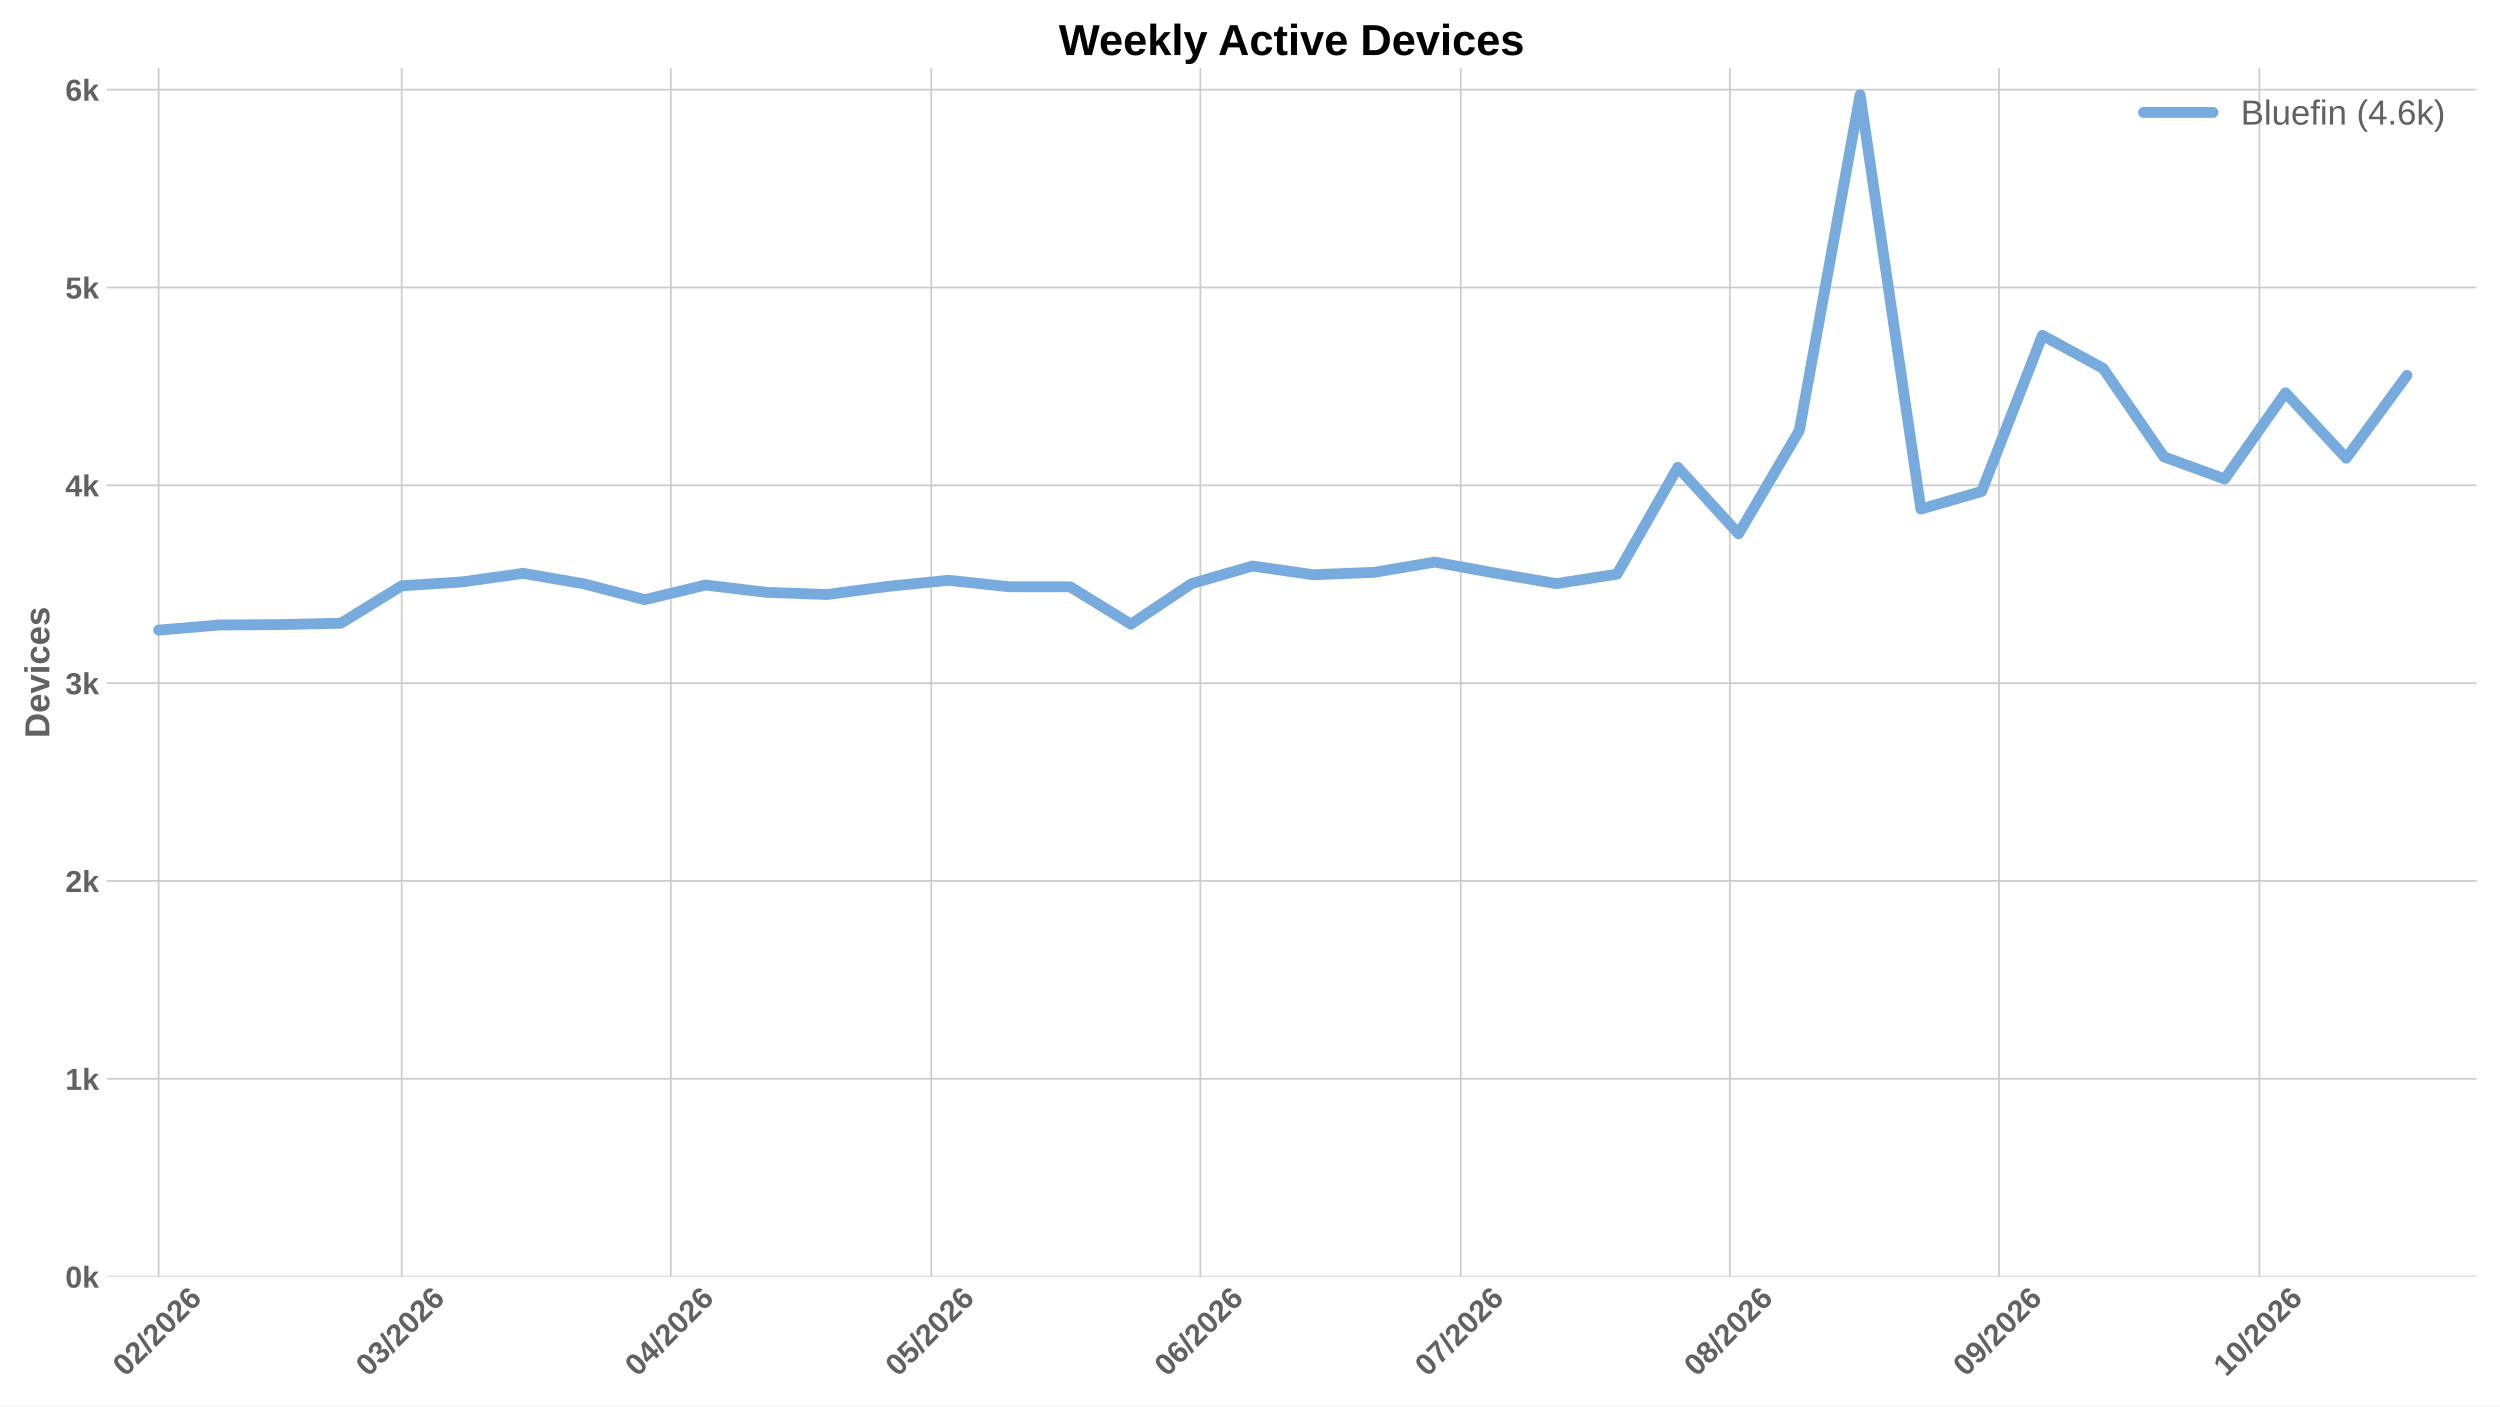
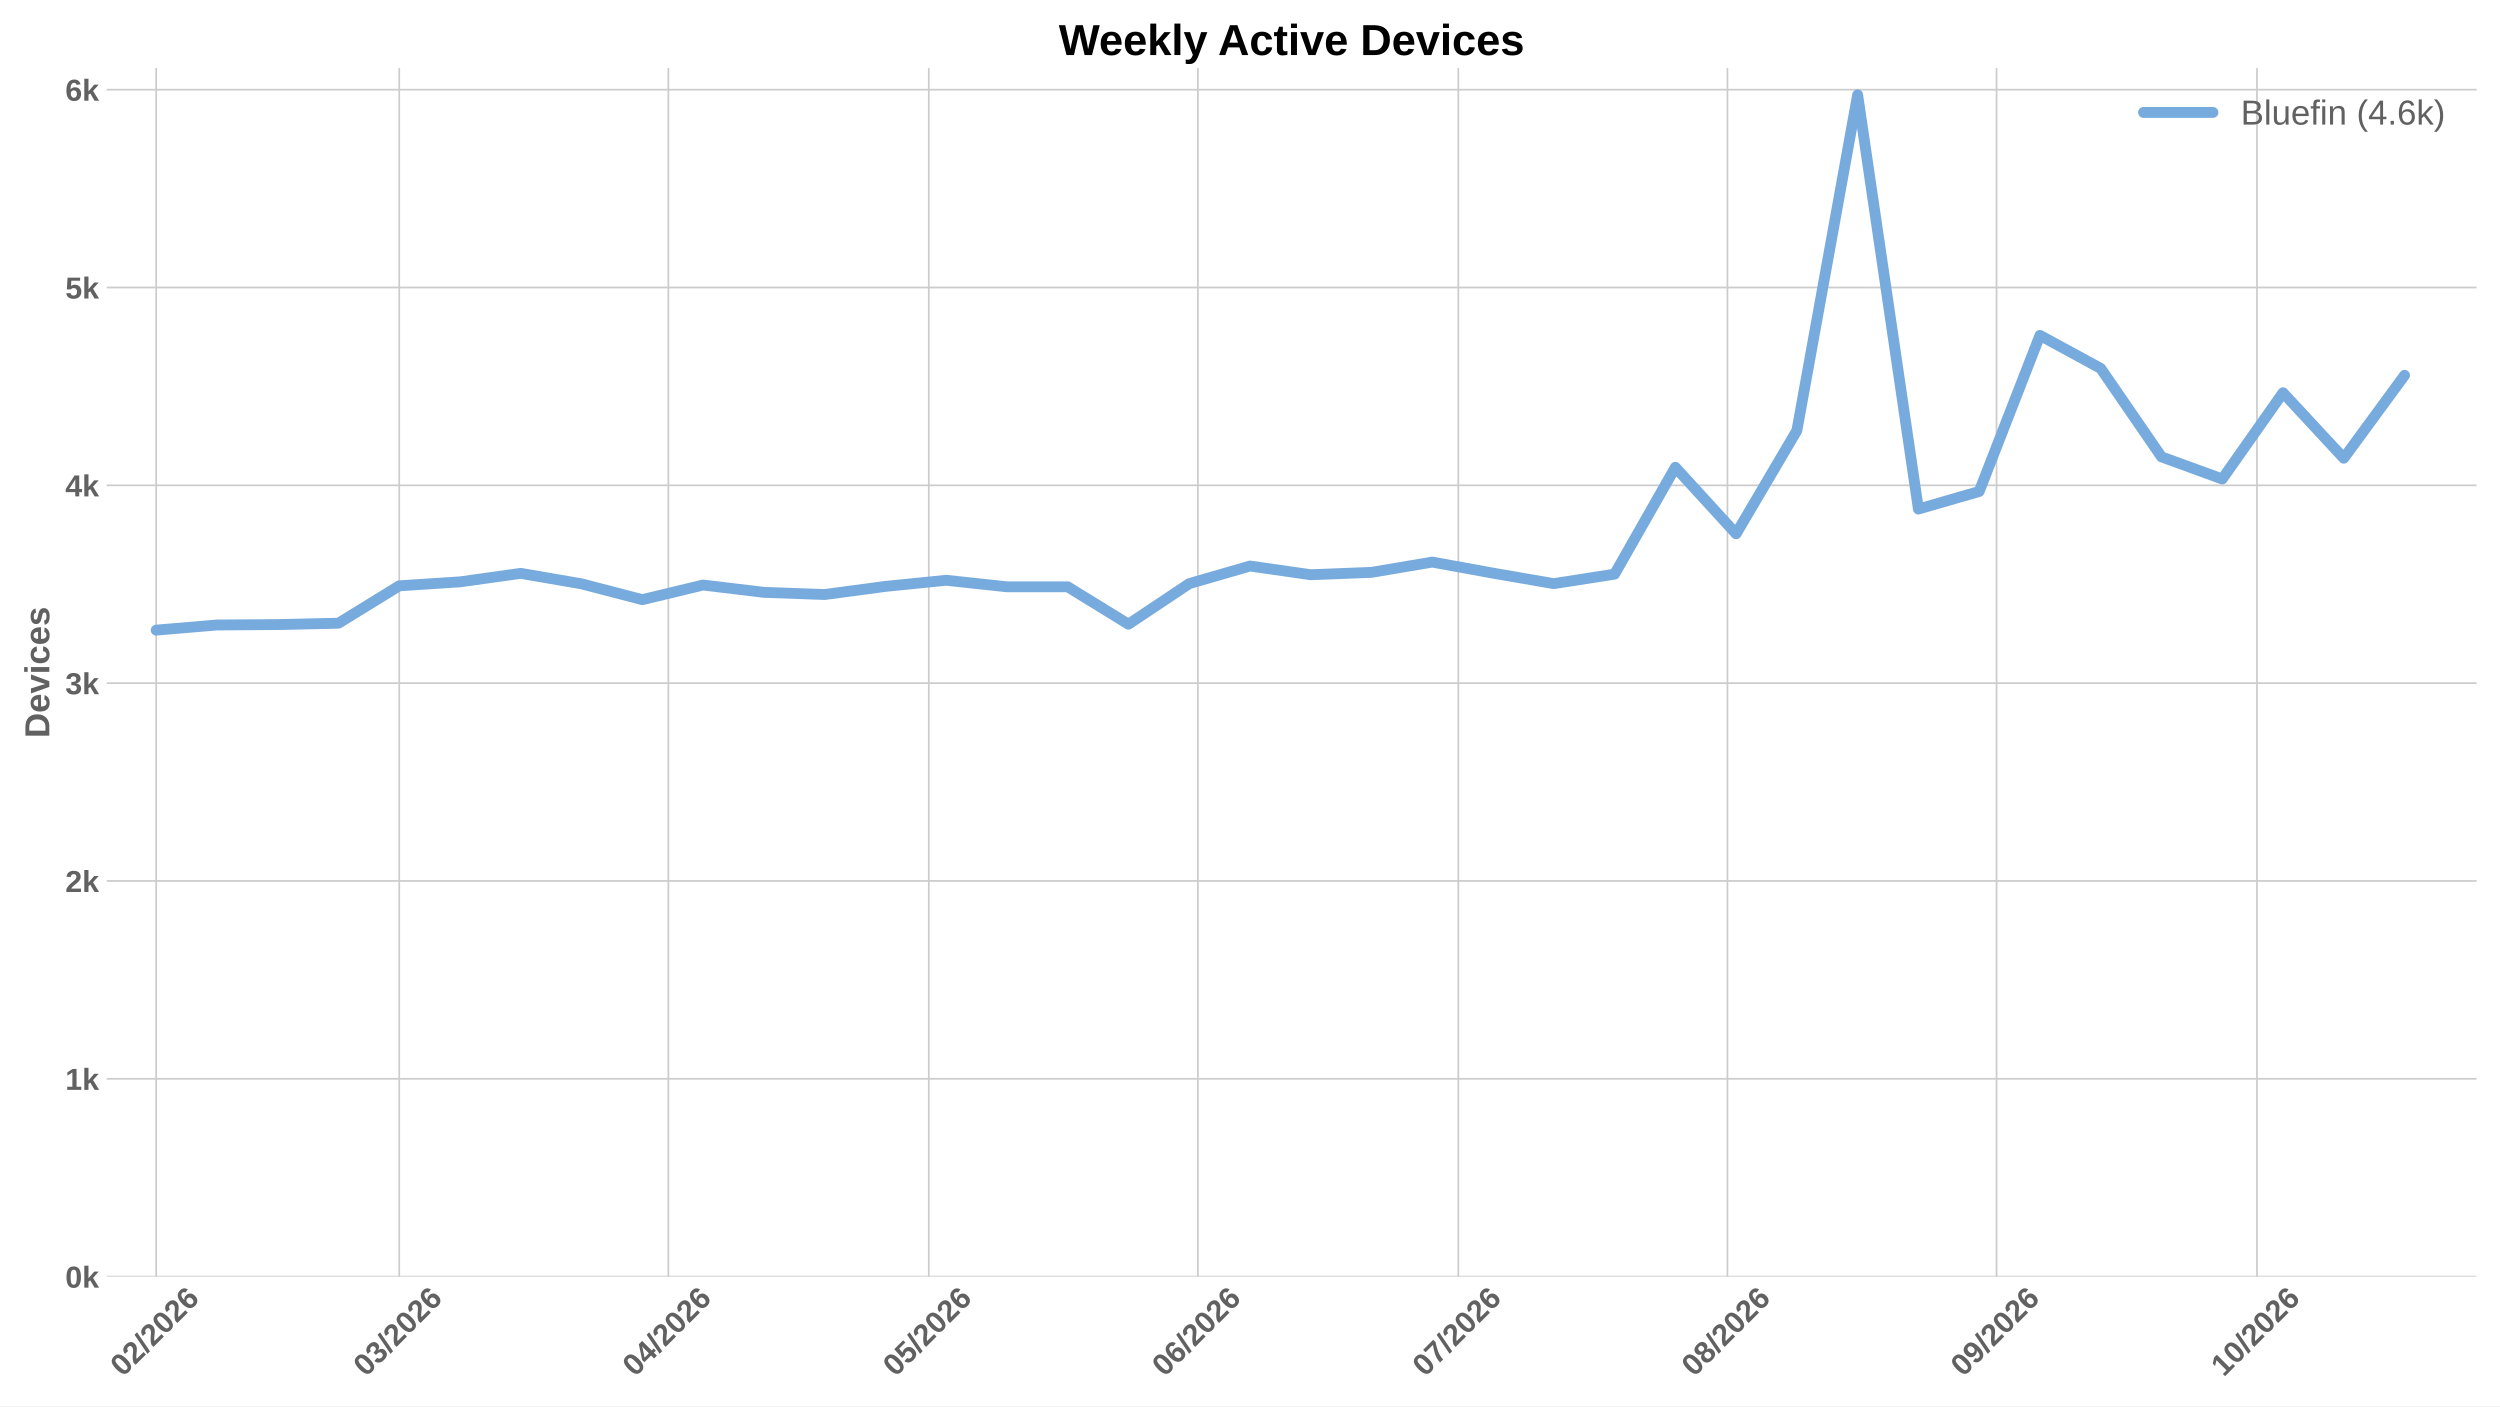
<svg xmlns="http://www.w3.org/2000/svg" xmlns:xlink="http://www.w3.org/1999/xlink" width="1152pt" height="648pt" viewBox="0 0 1152 648" version="1.1">
  <defs>
    <style type="text/css">*{stroke-linejoin: round; stroke-linecap: butt}</style>
  </defs>
  <g id="figure_1">
    <g id="patch_1">
      <path d="M 0 648  L 1152 648  L 1152 0  L 0 0  z " style="fill: #ffffff" />
    </g>
    <g id="axes_1">
      <g id="patch_2">
        <path d="M 49.156 588.262  L 1141.2 588.262  L 1141.2 31.361  L 49.156 31.361  z " style="fill: #ffffff" />
      </g>
      <g id="matplotlib.axis_1">
        <g id="xtick_1">
          <g id="line2d_1">
-             <path d="M 73.101 588.262  L 73.101 31.361  " clip-path="url(#p5a31cc69ff)" style="fill: none; stroke: #cccccc; stroke-width: 0.8; stroke-linecap: round" />
+             <path d="M 71.97 588.262  L 71.97 31.361  " clip-path="url(#pe7d957985e)" style="fill: none; stroke: #cccccc; stroke-width: 0.8; stroke-linecap: round" />
          </g>
          <g id="line2d_2" />
          <g id="text_1">
-             <g style="fill: #616161" transform="translate(57.77219 634.7498) rotate(-45) scale(0.14 -0.14)">
+             <g style="fill: #616161" transform="translate(56.64165 634.7498) rotate(-45) scale(0.14 -0.14)">
              <defs>
                <path id="LiberationSans-Bold-13" d="M 3297 2203  Q 3297 1088 2914 512  Q 2531 -63 1766 -63  Q 253 -63 253 2203  Q 253 2994 418 3494  Q 584 3994 915 4231  Q 1247 4469 1791 4469  Q 2572 4469 2934 3903  Q 3297 3338 3297 2203  z M 2416 2203  Q 2416 2813 2356 3150  Q 2297 3488 2165 3634  Q 2034 3781 1784 3781  Q 1519 3781 1383 3632  Q 1247 3484 1189 3148  Q 1131 2813 1131 2203  Q 1131 1600 1192 1261  Q 1253 922 1386 775  Q 1519 628 1772 628  Q 2022 628 2158 783  Q 2294 938 2355 1278  Q 2416 1619 2416 2203  z " transform="scale(0.015625)" />
                <path id="LiberationSans-Bold-15" d="M 222 0  L 222 609  Q 394 988 711 1347  Q 1028 1706 1509 2097  Q 1972 2472 2158 2715  Q 2344 2959 2344 3194  Q 2344 3769 1766 3769  Q 1484 3769 1336 3617  Q 1188 3466 1144 3163  L 259 3213  Q 334 3825 717 4147  Q 1100 4469 1759 4469  Q 2472 4469 2853 4144  Q 3234 3819 3234 3231  Q 3234 2922 3112 2672  Q 2991 2422 2800 2211  Q 2609 2000 2376 1815  Q 2144 1631 1925 1456  Q 1706 1281 1526 1103  Q 1347 925 1259 722  L 3303 722  L 3303 0  L 222 0  z " transform="scale(0.015625)" />
                <path id="LiberationSans-Bold-12" d="M 63 -128  L 972 4638  L 1716 4638  L 822 -128  L 63 -128  z " transform="scale(0.015625)" />
                <path id="LiberationSans-Bold-19" d="M 3328 1441  Q 3328 738 2934 337  Q 2541 -63 1847 -63  Q 1069 -63 651 482  Q 234 1028 234 2100  Q 234 3278 657 3873  Q 1081 4469 1869 4469  Q 2428 4469 2751 4222  Q 3075 3975 3209 3456  L 2381 3341  Q 2263 3775 1850 3775  Q 1497 3775 1295 3422  Q 1094 3069 1094 2350  Q 1234 2584 1484 2709  Q 1734 2834 2050 2834  Q 2641 2834 2984 2459  Q 3328 2084 3328 1441  z M 2447 1416  Q 2447 1791 2273 1989  Q 2100 2188 1797 2188  Q 1506 2188 1331 2002  Q 1156 1816 1156 1509  Q 1156 1125 1339 873  Q 1522 622 1819 622  Q 2116 622 2281 833  Q 2447 1044 2447 1416  z " transform="scale(0.015625)" />
              </defs>
              <use xlink:href="#LiberationSans-Bold-13" />
              <use xlink:href="#LiberationSans-Bold-15" transform="translate(55.60938 0)" />
              <use xlink:href="#LiberationSans-Bold-12" transform="translate(111.2188 0)" />
              <use xlink:href="#LiberationSans-Bold-15" transform="translate(139 0)" />
              <use xlink:href="#LiberationSans-Bold-13" transform="translate(194.6094 0)" />
              <use xlink:href="#LiberationSans-Bold-15" transform="translate(250.2188 0)" />
              <use xlink:href="#LiberationSans-Bold-19" transform="translate(305.8281 0)" />
            </g>
          </g>
        </g>
        <g id="xtick_2">
          <g id="line2d_3">
-             <path d="M 185.105 588.262  L 185.105 31.361  " clip-path="url(#p5a31cc69ff)" style="fill: none; stroke: #cccccc; stroke-width: 0.8; stroke-linecap: round" />
+             <path d="M 183.975 588.262  L 183.975 31.361  " clip-path="url(#pe7d957985e)" style="fill: none; stroke: #cccccc; stroke-width: 0.8; stroke-linecap: round" />
          </g>
          <g id="line2d_4" />
          <g id="text_2">
-             <g style="fill: #616161" transform="translate(169.7767 634.7498) rotate(-45) scale(0.14 -0.14)">
+             <g style="fill: #616161" transform="translate(168.6462 634.7498) rotate(-45) scale(0.14 -0.14)">
              <defs>
                <path id="LiberationSans-Bold-16" d="M 3328 1222  Q 3328 603 2922 265  Q 2516 -72 1766 -72  Q 1056 -72 637 254  Q 219 581 147 1197  L 1041 1275  Q 1125 641 1763 641  Q 2078 641 2253 797  Q 2428 953 2428 1275  Q 2428 1569 2215 1725  Q 2003 1881 1584 1881  L 1278 1881  L 1278 2591  L 1566 2591  Q 1944 2591 2134 2745  Q 2325 2900 2325 3188  Q 2325 3459 2173 3614  Q 2022 3769 1731 3769  Q 1459 3769 1292 3619  Q 1125 3469 1100 3194  L 222 3256  Q 291 3825 694 4147  Q 1097 4469 1747 4469  Q 2438 4469 2827 4158  Q 3216 3847 3216 3297  Q 3216 2884 2973 2618  Q 2731 2353 2275 2266  L 2275 2253  Q 2781 2194 3054 1920  Q 3328 1647 3328 1222  z " transform="scale(0.015625)" />
              </defs>
              <use xlink:href="#LiberationSans-Bold-13" />
              <use xlink:href="#LiberationSans-Bold-16" transform="translate(55.60938 0)" />
              <use xlink:href="#LiberationSans-Bold-12" transform="translate(111.2188 0)" />
              <use xlink:href="#LiberationSans-Bold-15" transform="translate(139 0)" />
              <use xlink:href="#LiberationSans-Bold-13" transform="translate(194.6094 0)" />
              <use xlink:href="#LiberationSans-Bold-15" transform="translate(250.2188 0)" />
              <use xlink:href="#LiberationSans-Bold-19" transform="translate(305.8281 0)" />
            </g>
          </g>
        </g>
        <g id="xtick_3">
          <g id="line2d_5">
-             <path d="M 309.11 588.262  L 309.11 31.361  " clip-path="url(#p5a31cc69ff)" style="fill: none; stroke: #cccccc; stroke-width: 0.8; stroke-linecap: round" />
+             <path d="M 307.98 588.262  L 307.98 31.361  " clip-path="url(#pe7d957985e)" style="fill: none; stroke: #cccccc; stroke-width: 0.8; stroke-linecap: round" />
          </g>
          <g id="line2d_6" />
          <g id="text_3">
-             <g style="fill: #616161" transform="translate(293.7818 634.7498) rotate(-45) scale(0.14 -0.14)">
+             <g style="fill: #616161" transform="translate(292.6512 634.7498) rotate(-45) scale(0.14 -0.14)">
              <defs>
                <path id="LiberationSans-Bold-17" d="M 2938 897  L 2938 0  L 2100 0  L 2100 897  L 97 897  L 97 1556  L 1956 4403  L 2938 4403  L 2938 1550  L 3525 1550  L 3525 897  L 2938 897  z M 2100 2991  Q 2100 3159 2111 3356  Q 2122 3553 2128 3609  Q 2047 3434 1834 3103  L 813 1550  L 2100 1550  L 2100 2991  z " transform="scale(0.015625)" />
              </defs>
              <use xlink:href="#LiberationSans-Bold-13" />
              <use xlink:href="#LiberationSans-Bold-17" transform="translate(55.60938 0)" />
              <use xlink:href="#LiberationSans-Bold-12" transform="translate(111.2188 0)" />
              <use xlink:href="#LiberationSans-Bold-15" transform="translate(139 0)" />
              <use xlink:href="#LiberationSans-Bold-13" transform="translate(194.6094 0)" />
              <use xlink:href="#LiberationSans-Bold-15" transform="translate(250.2188 0)" />
              <use xlink:href="#LiberationSans-Bold-19" transform="translate(305.8281 0)" />
            </g>
          </g>
        </g>
        <g id="xtick_4">
          <g id="line2d_7">
-             <path d="M 429.115 588.262  L 429.115 31.361  " clip-path="url(#p5a31cc69ff)" style="fill: none; stroke: #cccccc; stroke-width: 0.8; stroke-linecap: round" />
+             <path d="M 427.984 588.262  L 427.984 31.361  " clip-path="url(#pe7d957985e)" style="fill: none; stroke: #cccccc; stroke-width: 0.8; stroke-linecap: round" />
          </g>
          <g id="line2d_8" />
          <g id="text_4">
-             <g style="fill: #616161" transform="translate(413.7867 634.7498) rotate(-45) scale(0.14 -0.14)">
+             <g style="fill: #616161" transform="translate(412.6561 634.7498) rotate(-45) scale(0.14 -0.14)">
              <defs>
                <path id="LiberationSans-Bold-18" d="M 3381 1466  Q 3381 766 2945 351  Q 2509 -63 1750 -63  Q 1088 -63 689 235  Q 291 534 197 1100  L 1075 1172  Q 1144 891 1319 762  Q 1494 634 1759 634  Q 2088 634 2283 843  Q 2478 1053 2478 1447  Q 2478 1794 2293 2001  Q 2109 2209 1778 2209  Q 1413 2209 1181 1925  L 325 1925  L 478 4403  L 3125 4403  L 3125 3750  L 1275 3750  L 1203 2638  Q 1522 2919 2000 2919  Q 2628 2919 3004 2528  Q 3381 2138 3381 1466  z " transform="scale(0.015625)" />
              </defs>
              <use xlink:href="#LiberationSans-Bold-13" />
              <use xlink:href="#LiberationSans-Bold-18" transform="translate(55.60938 0)" />
              <use xlink:href="#LiberationSans-Bold-12" transform="translate(111.2188 0)" />
              <use xlink:href="#LiberationSans-Bold-15" transform="translate(139 0)" />
              <use xlink:href="#LiberationSans-Bold-13" transform="translate(194.6094 0)" />
              <use xlink:href="#LiberationSans-Bold-15" transform="translate(250.2188 0)" />
              <use xlink:href="#LiberationSans-Bold-19" transform="translate(305.8281 0)" />
            </g>
          </g>
        </g>
        <g id="xtick_5">
          <g id="line2d_9">
-             <path d="M 553.12 588.262  L 553.12 31.361  " clip-path="url(#p5a31cc69ff)" style="fill: none; stroke: #cccccc; stroke-width: 0.8; stroke-linecap: round" />
+             <path d="M 551.99 588.262  L 551.99 31.361  " clip-path="url(#pe7d957985e)" style="fill: none; stroke: #cccccc; stroke-width: 0.8; stroke-linecap: round" />
          </g>
          <g id="line2d_10" />
          <g id="text_5">
-             <g style="fill: #616161" transform="translate(537.7917 634.7498) rotate(-45) scale(0.14 -0.14)">
+             <g style="fill: #616161" transform="translate(536.6612 634.7498) rotate(-45) scale(0.14 -0.14)">
              <use xlink:href="#LiberationSans-Bold-13" />
              <use xlink:href="#LiberationSans-Bold-19" transform="translate(55.60938 0)" />
              <use xlink:href="#LiberationSans-Bold-12" transform="translate(111.2188 0)" />
              <use xlink:href="#LiberationSans-Bold-15" transform="translate(139 0)" />
              <use xlink:href="#LiberationSans-Bold-13" transform="translate(194.6094 0)" />
              <use xlink:href="#LiberationSans-Bold-15" transform="translate(250.2188 0)" />
              <use xlink:href="#LiberationSans-Bold-19" transform="translate(305.8281 0)" />
            </g>
          </g>
        </g>
        <g id="xtick_6">
          <g id="line2d_11">
-             <path d="M 673.125 588.262  L 673.125 31.361  " clip-path="url(#p5a31cc69ff)" style="fill: none; stroke: #cccccc; stroke-width: 0.8; stroke-linecap: round" />
+             <path d="M 671.994 588.262  L 671.994 31.361  " clip-path="url(#pe7d957985e)" style="fill: none; stroke: #cccccc; stroke-width: 0.8; stroke-linecap: round" />
          </g>
          <g id="line2d_12" />
          <g id="text_6">
-             <g style="fill: #616161" transform="translate(657.7966 634.7498) rotate(-45) scale(0.14 -0.14)">
+             <g style="fill: #616161" transform="translate(656.666 634.7498) rotate(-45) scale(0.14 -0.14)">
              <defs>
                <path id="LiberationSans-Bold-1a" d="M 3278 3706  Q 2981 3238 2717 2797  Q 2453 2356 2256 1911  Q 2059 1466 1945 995  Q 1831 525 1831 0  L 916 0  Q 916 550 1059 1064  Q 1203 1578 1475 2111  Q 1747 2644 2463 3681  L 275 3681  L 275 4403  L 3278 4403  L 3278 3706  z " transform="scale(0.015625)" />
              </defs>
              <use xlink:href="#LiberationSans-Bold-13" />
              <use xlink:href="#LiberationSans-Bold-1a" transform="translate(55.60938 0)" />
              <use xlink:href="#LiberationSans-Bold-12" transform="translate(111.2188 0)" />
              <use xlink:href="#LiberationSans-Bold-15" transform="translate(139 0)" />
              <use xlink:href="#LiberationSans-Bold-13" transform="translate(194.6094 0)" />
              <use xlink:href="#LiberationSans-Bold-15" transform="translate(250.2188 0)" />
              <use xlink:href="#LiberationSans-Bold-19" transform="translate(305.8281 0)" />
            </g>
          </g>
        </g>
        <g id="xtick_7">
          <g id="line2d_13">
-             <path d="M 797.13 588.262  L 797.13 31.361  " clip-path="url(#p5a31cc69ff)" style="fill: none; stroke: #cccccc; stroke-width: 0.8; stroke-linecap: round" />
+             <path d="M 795.999 588.262  L 795.999 31.361  " clip-path="url(#pe7d957985e)" style="fill: none; stroke: #cccccc; stroke-width: 0.8; stroke-linecap: round" />
          </g>
          <g id="line2d_14" />
          <g id="text_7">
-             <g style="fill: #616161" transform="translate(781.8016 634.7498) rotate(-45) scale(0.14 -0.14)">
+             <g style="fill: #616161" transform="translate(780.6711 634.7498) rotate(-45) scale(0.14 -0.14)">
              <defs>
                <path id="LiberationSans-Bold-1b" d="M 3363 1241  Q 3363 622 2953 279  Q 2544 -63 1784 -63  Q 1031 -63 617 278  Q 203 619 203 1234  Q 203 1656 447 1945  Q 691 2234 1100 2303  L 1100 2316  Q 744 2394 525 2669  Q 306 2944 306 3303  Q 306 3844 689 4156  Q 1072 4469 1772 4469  Q 2488 4469 2870 4164  Q 3253 3859 3253 3297  Q 3253 2938 3036 2666  Q 2819 2394 2453 2322  L 2453 2309  Q 2878 2241 3120 1961  Q 3363 1681 3363 1241  z M 2350 3250  Q 2350 3563 2206 3708  Q 2063 3853 1772 3853  Q 1203 3853 1203 3250  Q 1203 2619 1778 2619  Q 2066 2619 2208 2766  Q 2350 2913 2350 3250  z M 2453 1313  Q 2453 2003 1766 2003  Q 1447 2003 1276 1822  Q 1106 1641 1106 1300  Q 1106 913 1275 734  Q 1444 556 1791 556  Q 2131 556 2292 734  Q 2453 913 2453 1313  z " transform="scale(0.015625)" />
              </defs>
              <use xlink:href="#LiberationSans-Bold-13" />
              <use xlink:href="#LiberationSans-Bold-1b" transform="translate(55.60938 0)" />
              <use xlink:href="#LiberationSans-Bold-12" transform="translate(111.2188 0)" />
              <use xlink:href="#LiberationSans-Bold-15" transform="translate(139 0)" />
              <use xlink:href="#LiberationSans-Bold-13" transform="translate(194.6094 0)" />
              <use xlink:href="#LiberationSans-Bold-15" transform="translate(250.2188 0)" />
              <use xlink:href="#LiberationSans-Bold-19" transform="translate(305.8281 0)" />
            </g>
          </g>
        </g>
        <g id="xtick_8">
          <g id="line2d_15">
-             <path d="M 921.135 588.262  L 921.135 31.361  " clip-path="url(#p5a31cc69ff)" style="fill: none; stroke: #cccccc; stroke-width: 0.8; stroke-linecap: round" />
+             <path d="M 920.004 588.262  L 920.004 31.361  " clip-path="url(#pe7d957985e)" style="fill: none; stroke: #cccccc; stroke-width: 0.8; stroke-linecap: round" />
          </g>
          <g id="line2d_16" />
          <g id="text_8">
-             <g style="fill: #616161" transform="translate(905.8066 634.7498) rotate(-45) scale(0.14 -0.14)">
+             <g style="fill: #616161" transform="translate(904.6761 634.7498) rotate(-45) scale(0.14 -0.14)">
              <defs>
                <path id="LiberationSans-Bold-1c" d="M 3322 2272  Q 3322 1100 2894 518  Q 2466 -63 1678 -63  Q 1097 -63 767 185  Q 438 434 300 972  L 1125 1088  Q 1247 628 1688 628  Q 2056 628 2254 981  Q 2453 1334 2459 2028  Q 2341 1794 2070 1661  Q 1800 1528 1488 1528  Q 906 1528 564 1923  Q 222 2319 222 2994  Q 222 3688 623 4078  Q 1025 4469 1759 4469  Q 2550 4469 2936 3920  Q 3322 3372 3322 2272  z M 2394 2888  Q 2394 3297 2214 3539  Q 2034 3781 1738 3781  Q 1447 3781 1280 3570  Q 1113 3359 1113 2988  Q 1113 2622 1278 2401  Q 1444 2181 1741 2181  Q 2022 2181 2208 2373  Q 2394 2566 2394 2888  z " transform="scale(0.015625)" />
              </defs>
              <use xlink:href="#LiberationSans-Bold-13" />
              <use xlink:href="#LiberationSans-Bold-1c" transform="translate(55.60938 0)" />
              <use xlink:href="#LiberationSans-Bold-12" transform="translate(111.2188 0)" />
              <use xlink:href="#LiberationSans-Bold-15" transform="translate(139 0)" />
              <use xlink:href="#LiberationSans-Bold-13" transform="translate(194.6094 0)" />
              <use xlink:href="#LiberationSans-Bold-15" transform="translate(250.2188 0)" />
              <use xlink:href="#LiberationSans-Bold-19" transform="translate(305.8281 0)" />
            </g>
          </g>
        </g>
        <g id="xtick_9">
          <g id="line2d_17">
-             <path d="M 1041.14 588.262  L 1041.14 31.361  " clip-path="url(#p5a31cc69ff)" style="fill: none; stroke: #cccccc; stroke-width: 0.8; stroke-linecap: round" />
+             <path d="M 1040.009 588.262  L 1040.009 31.361  " clip-path="url(#pe7d957985e)" style="fill: none; stroke: #cccccc; stroke-width: 0.8; stroke-linecap: round" />
          </g>
          <g id="line2d_18" />
          <g id="text_9">
-             <g style="fill: #616161" transform="translate(1025.812 634.7498) rotate(-45) scale(0.14 -0.14)">
+             <g style="fill: #616161" transform="translate(1024.681 634.7498) rotate(-45) scale(0.14 -0.14)">
              <defs>
                <path id="LiberationSans-Bold-14" d="M 403 0  L 403 653  L 1494 653  L 1494 3656  L 438 2997  L 438 3688  L 1541 4403  L 2372 4403  L 2372 653  L 3381 653  L 3381 0  L 403 0  z " transform="scale(0.015625)" />
              </defs>
              <use xlink:href="#LiberationSans-Bold-14" />
              <use xlink:href="#LiberationSans-Bold-13" transform="translate(55.60938 0)" />
              <use xlink:href="#LiberationSans-Bold-12" transform="translate(111.2188 0)" />
              <use xlink:href="#LiberationSans-Bold-15" transform="translate(139 0)" />
              <use xlink:href="#LiberationSans-Bold-13" transform="translate(194.6094 0)" />
              <use xlink:href="#LiberationSans-Bold-15" transform="translate(250.2188 0)" />
              <use xlink:href="#LiberationSans-Bold-19" transform="translate(305.8281 0)" />
            </g>
          </g>
        </g>
      </g>
      <g id="matplotlib.axis_2">
        <g id="ytick_1">
          <g id="line2d_19">
-             <path d="M 49.156 588.262  L 1141.2 588.262  " clip-path="url(#p5a31cc69ff)" style="fill: none; stroke: #cccccc; stroke-width: 0.8; stroke-linecap: round" />
+             <path d="M 49.156 588.262  L 1141.2 588.262  " clip-path="url(#pe7d957985e)" style="fill: none; stroke: #cccccc; stroke-width: 0.8; stroke-linecap: round" />
          </g>
          <g id="line2d_20" />
          <g id="text_10">
            <g style="fill: #616161" transform="translate(30.085 593.3584) scale(0.14 -0.14)">
              <defs>
                <path id="LiberationSans-Bold-4e" d="M 2606 0  L 1703 1531  L 1325 1269  L 1325 0  L 447 0  L 447 4638  L 1325 4638  L 1325 1981  L 2531 3381  L 3475 3381  L 2288 2063  L 3566 0  L 2606 0  z " transform="scale(0.015625)" />
              </defs>
              <use xlink:href="#LiberationSans-Bold-13" />
              <use xlink:href="#LiberationSans-Bold-4e" transform="translate(55.60938 0)" />
            </g>
          </g>
        </g>
        <g id="ytick_2">
          <g id="line2d_21">
-             <path d="M 49.156 497.106  L 1141.2 497.106  " clip-path="url(#p5a31cc69ff)" style="fill: none; stroke: #cccccc; stroke-width: 0.8; stroke-linecap: round" />
+             <path d="M 49.156 497.106  L 1141.2 497.106  " clip-path="url(#pe7d957985e)" style="fill: none; stroke: #cccccc; stroke-width: 0.8; stroke-linecap: round" />
          </g>
          <g id="line2d_22" />
          <g id="text_11">
            <g style="fill: #616161" transform="translate(30.085 502.2021) scale(0.14 -0.14)">
              <use xlink:href="#LiberationSans-Bold-14" />
              <use xlink:href="#LiberationSans-Bold-4e" transform="translate(55.60938 0)" />
            </g>
          </g>
        </g>
        <g id="ytick_3">
          <g id="line2d_23">
-             <path d="M 49.156 405.949  L 1141.2 405.949  " clip-path="url(#p5a31cc69ff)" style="fill: none; stroke: #cccccc; stroke-width: 0.8; stroke-linecap: round" />
+             <path d="M 49.156 405.949  L 1141.2 405.949  " clip-path="url(#pe7d957985e)" style="fill: none; stroke: #cccccc; stroke-width: 0.8; stroke-linecap: round" />
          </g>
          <g id="line2d_24" />
          <g id="text_12">
            <g style="fill: #616161" transform="translate(30.085 411.0457) scale(0.14 -0.14)">
              <use xlink:href="#LiberationSans-Bold-15" />
              <use xlink:href="#LiberationSans-Bold-4e" transform="translate(55.60938 0)" />
            </g>
          </g>
        </g>
        <g id="ytick_4">
          <g id="line2d_25">
-             <path d="M 49.156 314.793  L 1141.2 314.793  " clip-path="url(#p5a31cc69ff)" style="fill: none; stroke: #cccccc; stroke-width: 0.8; stroke-linecap: round" />
+             <path d="M 49.156 314.793  L 1141.2 314.793  " clip-path="url(#pe7d957985e)" style="fill: none; stroke: #cccccc; stroke-width: 0.8; stroke-linecap: round" />
          </g>
          <g id="line2d_26" />
          <g id="text_13">
            <g style="fill: #616161" transform="translate(30.085 319.8893) scale(0.14 -0.14)">
              <use xlink:href="#LiberationSans-Bold-16" />
              <use xlink:href="#LiberationSans-Bold-4e" transform="translate(55.60938 0)" />
            </g>
          </g>
        </g>
        <g id="ytick_5">
          <g id="line2d_27">
-             <path d="M 49.156 223.637  L 1141.2 223.637  " clip-path="url(#p5a31cc69ff)" style="fill: none; stroke: #cccccc; stroke-width: 0.8; stroke-linecap: round" />
+             <path d="M 49.156 223.637  L 1141.2 223.637  " clip-path="url(#pe7d957985e)" style="fill: none; stroke: #cccccc; stroke-width: 0.8; stroke-linecap: round" />
          </g>
          <g id="line2d_28" />
          <g id="text_14">
            <g style="fill: #616161" transform="translate(30.085 228.7329) scale(0.14 -0.14)">
              <use xlink:href="#LiberationSans-Bold-17" />
              <use xlink:href="#LiberationSans-Bold-4e" transform="translate(55.60938 0)" />
            </g>
          </g>
        </g>
        <g id="ytick_6">
          <g id="line2d_29">
-             <path d="M 49.156 132.48  L 1141.2 132.48  " clip-path="url(#p5a31cc69ff)" style="fill: none; stroke: #cccccc; stroke-width: 0.8; stroke-linecap: round" />
+             <path d="M 49.156 132.48  L 1141.2 132.48  " clip-path="url(#pe7d957985e)" style="fill: none; stroke: #cccccc; stroke-width: 0.8; stroke-linecap: round" />
          </g>
          <g id="line2d_30" />
          <g id="text_15">
            <g style="fill: #616161" transform="translate(30.085 137.5765) scale(0.14 -0.14)">
              <use xlink:href="#LiberationSans-Bold-18" />
              <use xlink:href="#LiberationSans-Bold-4e" transform="translate(55.60938 0)" />
            </g>
          </g>
        </g>
        <g id="ytick_7">
          <g id="line2d_31">
-             <path d="M 49.156 41.324  L 1141.2 41.324  " clip-path="url(#p5a31cc69ff)" style="fill: none; stroke: #cccccc; stroke-width: 0.8; stroke-linecap: round" />
+             <path d="M 49.156 41.324  L 1141.2 41.324  " clip-path="url(#pe7d957985e)" style="fill: none; stroke: #cccccc; stroke-width: 0.8; stroke-linecap: round" />
          </g>
          <g id="line2d_32" />
          <g id="text_16">
            <g style="fill: #616161" transform="translate(30.085 46.42013) scale(0.14 -0.14)">
              <use xlink:href="#LiberationSans-Bold-19" />
              <use xlink:href="#LiberationSans-Bold-4e" transform="translate(55.60938 0)" />
            </g>
          </g>
        </g>
        <g id="text_17">
          <g style="fill: #616161" transform="translate(22.71781 340.0552) rotate(-90) scale(0.16 -0.16)">
            <defs>
              <path id="LiberationSans-Bold-27" d="M 4353 2234  Q 4353 1553 4086 1045  Q 3819 538 3330 269  Q 2841 0 2209 0  L 428 0  L 428 4403  L 2022 4403  Q 3134 4403 3743 3842  Q 4353 3281 4353 2234  z M 3425 2234  Q 3425 2944 3056 3317  Q 2688 3691 2003 3691  L 1350 3691  L 1350 713  L 2131 713  Q 2725 713 3075 1122  Q 3425 1531 3425 2234  z " transform="scale(0.015625)" />
              <path id="LiberationSans-Bold-48" d="M 1831 -63  Q 1069 -63 659 389  Q 250 841 250 1706  Q 250 2544 665 2994  Q 1081 3444 1844 3444  Q 2572 3444 2956 2961  Q 3341 2478 3341 1547  L 3341 1522  L 1172 1522  Q 1172 1028 1355 776  Q 1538 525 1875 525  Q 2341 525 2463 928  L 3291 856  Q 2931 -63 1831 -63  z M 1831 2891  Q 1522 2891 1355 2675  Q 1188 2459 1178 2072  L 2491 2072  Q 2466 2481 2294 2686  Q 2122 2891 1831 2891  z " transform="scale(0.015625)" />
              <path id="LiberationSans-Bold-59" d="M 2284 0  L 1234 0  L 25 3381  L 953 3381  L 1544 1491  Q 1591 1334 1766 709  Q 1797 838 1894 1159  Q 1991 1481 2613 3381  L 3531 3381  L 2284 0  z " transform="scale(0.015625)" />
              <path id="LiberationSans-Bold-4c" d="M 447 3991  L 447 4638  L 1325 4638  L 1325 3991  L 447 3991  z M 447 0  L 447 3381  L 1325 3381  L 1325 0  L 447 0  z " transform="scale(0.015625)" />
              <path id="LiberationSans-Bold-46" d="M 1856 -63  Q 1088 -63 669 395  Q 250 853 250 1672  Q 250 2509 672 2976  Q 1094 3444 1869 3444  Q 2466 3444 2856 3144  Q 3247 2844 3347 2316  L 2463 2272  Q 2425 2531 2275 2686  Q 2125 2841 1850 2841  Q 1172 2841 1172 1706  Q 1172 538 1863 538  Q 2113 538 2281 695  Q 2450 853 2491 1166  L 3372 1125  Q 3325 778 3123 506  Q 2922 234 2594 85  Q 2266 -63 1856 -63  z " transform="scale(0.015625)" />
              <path id="LiberationSans-Bold-56" d="M 3297 988  Q 3297 497 2895 217  Q 2494 -63 1784 -63  Q 1088 -63 717 157  Q 347 378 225 844  L 997 959  Q 1063 719 1223 619  Q 1384 519 1784 519  Q 2153 519 2322 612  Q 2491 706 2491 906  Q 2491 1069 2355 1164  Q 2219 1259 1894 1325  Q 1150 1472 890 1598  Q 631 1725 495 1926  Q 359 2128 359 2422  Q 359 2906 732 3176  Q 1106 3447 1791 3447  Q 2394 3447 2761 3212  Q 3128 2978 3219 2534  L 2441 2453  Q 2403 2659 2256 2761  Q 2109 2863 1791 2863  Q 1478 2863 1322 2783  Q 1166 2703 1166 2516  Q 1166 2369 1286 2283  Q 1406 2197 1691 2141  Q 2088 2059 2395 1973  Q 2703 1888 2889 1769  Q 3075 1650 3186 1464  Q 3297 1278 3297 988  z " transform="scale(0.015625)" />
            </defs>
            <use xlink:href="#LiberationSans-Bold-27" />
            <use xlink:href="#LiberationSans-Bold-48" transform="translate(72.21875 0)" />
            <use xlink:href="#LiberationSans-Bold-59" transform="translate(127.8281 0)" />
            <use xlink:href="#LiberationSans-Bold-4c" transform="translate(183.4375 0)" />
            <use xlink:href="#LiberationSans-Bold-46" transform="translate(211.2188 0)" />
            <use xlink:href="#LiberationSans-Bold-48" transform="translate(266.8281 0)" />
            <use xlink:href="#LiberationSans-Bold-56" transform="translate(322.4375 0)" />
          </g>
        </g>
      </g>
      <g id="line2d_33">
-         <path d="M 73.101 290.363  L 101.102 287.993  L 129.103 287.811  L 157.104 287.173  L 185.105 269.944  L 213.106 268.121  L 241.107 264.201  L 269.109 269.033  L 297.11 276.325  L 325.111 269.58  L 353.112 272.952  L 381.113 273.955  L 409.114 270.218  L 437.115 267.392  L 465.116 270.4  L 493.118 270.4  L 521.119 287.628  L 549.12 268.941  L 577.121 260.829  L 605.122 264.839  L 633.123 263.746  L 661.124 259.005  L 689.126 264.11  L 717.127 268.941  L 745.128 264.566  L 773.129 215.341  L 801.13 245.97  L 829.131 198.386  L 857.132 43.694  L 885.134 234.575  L 913.135 226.463  L 941.136 154.54  L 969.137 169.763  L 997.138 210.51  L 1025.139 220.72  L 1053.14 180.976  L 1081.142 211.148  L 1109.143 172.954  " clip-path="url(#p5a31cc69ff)" style="fill: none; stroke: #77aadd; stroke-width: 5; stroke-linecap: round" />
+         <path d="M 71.97 290.363  L 99.971 287.993  L 127.972 287.811  L 155.973 287.173  L 183.975 269.944  L 211.976 268.121  L 239.977 264.201  L 267.978 269.033  L 295.979 276.325  L 323.98 269.58  L 351.981 272.952  L 379.983 273.955  L 407.984 270.218  L 435.985 267.392  L 463.986 270.4  L 491.987 270.4  L 519.988 287.628  L 547.989 268.941  L 575.99 260.829  L 603.992 264.839  L 631.993 263.746  L 659.994 259.005  L 687.995 264.11  L 715.996 268.941  L 743.997 264.566  L 771.998 215.341  L 800 245.97  L 828.001 198.386  L 856.002 43.694  L 884.003 234.575  L 912.004 226.463  L 940.005 154.54  L 968.006 169.763  L 996.008 210.51  L 1024.009 220.72  L 1052.01 180.976  L 1080.011 211.148  L 1108.012 172.954  " clip-path="url(#pe7d957985e)" style="fill: none; stroke: #77aadd; stroke-width: 5; stroke-linecap: round" />
      </g>
      <g id="patch_3">
        <path d="M 49.156 588.262  L 49.156 31.361  " style="fill: none" />
      </g>
      <g id="patch_4">
        <path d="M 1141.2 588.262  L 1141.2 31.361  " style="fill: none" />
      </g>
      <g id="patch_5">
        <path d="M 49.156 588.262  L 1141.2 588.262  " style="fill: none" />
      </g>
      <g id="patch_6">
        <path d="M 49.156 31.361  L 1141.2 31.361  " style="fill: none" />
      </g>
      <g id="text_18">
        <g transform="translate(487.895 25.36055) scale(0.2 -0.2)">
          <defs>
            <path id="LiberationSans-Bold-3a" d="M 4897 0  L 3803 0  L 3206 2547  Q 3097 2997 3022 3488  Q 2947 3078 2900 2864  Q 2853 2650 2234 0  L 1141 0  L 6 4403  L 941 4403  L 1578 1559  L 1722 872  Q 1809 1306 1892 1701  Q 1975 2097 2516 4403  L 3547 4403  L 4103 2059  Q 4169 1797 4325 872  L 4403 1234  L 4569 1953  L 5100 4403  L 6034 4403  L 4897 0  z " transform="scale(0.015625)" />
            <path id="LiberationSans-Bold-4f" d="M 447 0  L 447 4638  L 1325 4638  L 1325 0  L 447 0  z " transform="scale(0.015625)" />
            <path id="LiberationSans-Bold-5c" d="M 884 -1328  Q 569 -1328 331 -1288  L 331 -663  Q 497 -688 634 -688  Q 822 -688 945 -628  Q 1069 -569 1167 -431  Q 1266 -294 1388 34  L 50 3381  L 978 3381  L 1509 1797  Q 1634 1456 1825 753  L 1903 1050  L 2106 1784  L 2606 3381  L 3525 3381  L 2188 -178  Q 1919 -828 1630 -1078  Q 1341 -1328 884 -1328  z " transform="scale(0.015625)" />
            <path id="LiberationSans-Bold-3" transform="scale(0.015625)" />
            <path id="LiberationSans-Bold-24" d="M 3541 0  L 3150 1125  L 1472 1125  L 1081 0  L 159 0  L 1766 4403  L 2853 4403  L 4453 0  L 3541 0  z M 2309 3725  L 2291 3656  Q 2259 3544 2215 3400  Q 2172 3256 1678 1819  L 2944 1819  L 2509 3084  L 2375 3509  L 2309 3725  z " transform="scale(0.015625)" />
            <path id="LiberationSans-Bold-57" d="M 1313 -56  Q 925 -56 715 155  Q 506 366 506 794  L 506 2788  L 78 2788  L 78 3381  L 550 3381  L 825 4175  L 1375 4175  L 1375 3381  L 2016 3381  L 2016 2788  L 1375 2788  L 1375 1031  Q 1375 784 1469 667  Q 1563 550 1759 550  Q 1863 550 2053 594  L 2053 50  Q 1728 -56 1313 -56  z " transform="scale(0.015625)" />
          </defs>
          <use xlink:href="#LiberationSans-Bold-3a" />
          <use xlink:href="#LiberationSans-Bold-48" transform="translate(92.57812 0)" />
          <use xlink:href="#LiberationSans-Bold-48" transform="translate(148.1875 0)" />
          <use xlink:href="#LiberationSans-Bold-4e" transform="translate(203.7969 0)" />
          <use xlink:href="#LiberationSans-Bold-4f" transform="translate(259.4062 0)" />
          <use xlink:href="#LiberationSans-Bold-5c" transform="translate(287.1875 0)" />
          <use xlink:href="#LiberationSans-Bold-3" transform="translate(342.7969 0)" />
          <use xlink:href="#LiberationSans-Bold-24" transform="translate(366.875 0)" />
          <use xlink:href="#LiberationSans-Bold-46" transform="translate(439.0938 0)" />
          <use xlink:href="#LiberationSans-Bold-57" transform="translate(494.7031 0)" />
          <use xlink:href="#LiberationSans-Bold-4c" transform="translate(528 0)" />
          <use xlink:href="#LiberationSans-Bold-59" transform="translate(555.7812 0)" />
          <use xlink:href="#LiberationSans-Bold-48" transform="translate(611.3906 0)" />
          <use xlink:href="#LiberationSans-Bold-3" transform="translate(667 0)" />
          <use xlink:href="#LiberationSans-Bold-27" transform="translate(694.7812 0)" />
          <use xlink:href="#LiberationSans-Bold-48" transform="translate(767 0)" />
          <use xlink:href="#LiberationSans-Bold-59" transform="translate(822.6094 0)" />
          <use xlink:href="#LiberationSans-Bold-4c" transform="translate(878.2188 0)" />
          <use xlink:href="#LiberationSans-Bold-46" transform="translate(906 0)" />
          <use xlink:href="#LiberationSans-Bold-48" transform="translate(961.6094 0)" />
          <use xlink:href="#LiberationSans-Bold-56" transform="translate(1017.219 0)" />
        </g>
      </g>
      <g id="legend_1">
        <g id="line2d_34">
          <path d="M 987.74 51.809  L 1003.74 51.809  L 1019.74 51.809  " style="fill: none; stroke: #77aadd; stroke-width: 5; stroke-linecap: round" />
        </g>
        <g id="text_19">
          <g style="fill: #616161" transform="translate(1032.54 57.40898) scale(0.16 -0.16)">
            <defs>
              <path id="LiberationSans-25" d="M 3931 1241  Q 3931 653 3503 326  Q 3075 0 2313 0  L 525 0  L 525 4403  L 2125 4403  Q 3675 4403 3675 3334  Q 3675 2944 3456 2678  Q 3238 2413 2838 2322  Q 3363 2259 3647 1970  Q 3931 1681 3931 1241  z M 3075 3263  Q 3075 3619 2831 3772  Q 2588 3925 2125 3925  L 1122 3925  L 1122 2531  L 2125 2531  Q 2603 2531 2839 2711  Q 3075 2891 3075 3263  z M 3328 1288  Q 3328 2066 2234 2066  L 1122 2066  L 1122 478  L 2281 478  Q 2828 478 3078 681  Q 3328 884 3328 1288  z " transform="scale(0.015625)" />
              <path id="LiberationSans-4f" d="M 431 0  L 431 4638  L 994 4638  L 994 0  L 431 0  z " transform="scale(0.015625)" />
              <path id="LiberationSans-58" d="M 981 3381  L 981 1238  Q 981 903 1047 718  Q 1113 534 1256 453  Q 1400 372 1678 372  Q 2084 372 2318 650  Q 2553 928 2553 1422  L 2553 3381  L 3116 3381  L 3116 722  Q 3116 131 3134 0  L 2603 0  Q 2600 16 2597 84  Q 2594 153 2589 242  Q 2584 331 2578 578  L 2569 578  Q 2375 228 2120 82  Q 1866 -63 1488 -63  Q 931 -63 673 214  Q 416 491 416 1128  L 416 3381  L 981 3381  z " transform="scale(0.015625)" />
              <path id="LiberationSans-48" d="M 863 1572  Q 863 991 1103 675  Q 1344 359 1806 359  Q 2172 359 2392 506  Q 2613 653 2691 878  L 3184 738  Q 2881 -63 1806 -63  Q 1056 -63 664 384  Q 272 831 272 1713  Q 272 2550 664 2997  Q 1056 3444 1784 3444  Q 3275 3444 3275 1647  L 3275 1572  L 863 1572  z M 2694 2003  Q 2647 2538 2422 2783  Q 2197 3028 1775 3028  Q 1366 3028 1127 2754  Q 888 2481 869 2003  L 2694 2003  z " transform="scale(0.015625)" />
              <path id="LiberationSans-49" d="M 1128 2972  L 1128 0  L 566 0  L 566 2972  L 91 2972  L 91 3381  L 566 3381  L 566 3763  Q 566 4225 769 4428  Q 972 4631 1391 4631  Q 1625 4631 1788 4594  L 1788 4166  Q 1647 4191 1538 4191  Q 1322 4191 1225 4081  Q 1128 3972 1128 3684  L 1128 3381  L 1788 3381  L 1788 2972  L 1128 2972  z " transform="scale(0.015625)" />
              <path id="LiberationSans-4c" d="M 428 4100  L 428 4638  L 991 4638  L 991 4100  L 428 4100  z M 428 0  L 428 3381  L 991 3381  L 991 0  L 428 0  z " transform="scale(0.015625)" />
              <path id="LiberationSans-51" d="M 2578 0  L 2578 2144  Q 2578 2478 2512 2662  Q 2447 2847 2303 2928  Q 2159 3009 1881 3009  Q 1475 3009 1240 2731  Q 1006 2453 1006 1959  L 1006 0  L 444 0  L 444 2659  Q 444 3250 425 3381  L 956 3381  Q 959 3366 962 3297  Q 966 3228 970 3139  Q 975 3050 981 2803  L 991 2803  Q 1184 3153 1439 3298  Q 1694 3444 2072 3444  Q 2628 3444 2886 3167  Q 3144 2891 3144 2253  L 3144 0  L 2578 0  z " transform="scale(0.015625)" />
              <path id="LiberationSans-3" transform="scale(0.015625)" />
              <path id="LiberationSans-b" d="M 397 1663  Q 397 2566 680 3284  Q 963 4003 1550 4638  L 2094 4638  Q 1509 3988 1236 3256  Q 963 2525 963 1656  Q 963 791 1233 62  Q 1503 -666 2094 -1325  L 1550 -1325  Q 959 -688 678 32  Q 397 753 397 1650  L 397 1663  z " transform="scale(0.015625)" />
              <path id="LiberationSans-17" d="M 2753 997  L 2753 0  L 2222 0  L 2222 997  L 147 997  L 147 1434  L 2163 4403  L 2753 4403  L 2753 1441  L 3372 1441  L 3372 997  L 2753 997  z M 2222 3769  Q 2216 3750 2134 3603  Q 2053 3456 2013 3397  L 884 1734  L 716 1503  L 666 1441  L 2222 1441  L 2222 3769  z " transform="scale(0.015625)" />
              <path id="LiberationSans-11" d="M 584 0  L 584 684  L 1194 684  L 1194 0  L 584 0  z " transform="scale(0.015625)" />
              <path id="LiberationSans-19" d="M 3278 1441  Q 3278 744 2900 340  Q 2522 -63 1856 -63  Q 1113 -63 719 490  Q 325 1044 325 2100  Q 325 3244 734 3856  Q 1144 4469 1900 4469  Q 2897 4469 3156 3572  L 2619 3475  Q 2453 4013 1894 4013  Q 1413 4013 1148 3564  Q 884 3116 884 2266  Q 1038 2550 1316 2698  Q 1594 2847 1953 2847  Q 2563 2847 2920 2465  Q 3278 2084 3278 1441  z M 2706 1416  Q 2706 1894 2472 2153  Q 2238 2413 1819 2413  Q 1425 2413 1183 2183  Q 941 1953 941 1550  Q 941 1041 1192 716  Q 1444 391 1838 391  Q 2244 391 2475 664  Q 2706 938 2706 1416  z " transform="scale(0.015625)" />
              <path id="LiberationSans-4e" d="M 2550 0  L 1406 1544  L 994 1203  L 994 0  L 431 0  L 431 4638  L 994 4638  L 994 1741  L 2478 3381  L 3138 3381  L 1766 1928  L 3209 0  L 2550 0  z " transform="scale(0.015625)" />
              <path id="LiberationSans-c" d="M 1734 1650  Q 1734 747 1451 28  Q 1169 -691 581 -1325  L 38 -1325  Q 625 -669 897 57  Q 1169 784 1169 1656  Q 1169 2528 895 3256  Q 622 3984 38 4638  L 581 4638  Q 1172 4000 1453 3279  Q 1734 2559 1734 1663  L 1734 1650  z " transform="scale(0.015625)" />
            </defs>
            <use xlink:href="#LiberationSans-25" />
            <use xlink:href="#LiberationSans-4f" transform="translate(66.70312 0)" />
            <use xlink:href="#LiberationSans-58" transform="translate(88.92188 0)" />
            <use xlink:href="#LiberationSans-48" transform="translate(144.5312 0)" />
            <use xlink:href="#LiberationSans-49" transform="translate(200.1406 0)" />
            <use xlink:href="#LiberationSans-4c" transform="translate(227.9219 0)" />
            <use xlink:href="#LiberationSans-51" transform="translate(250.1406 0)" />
            <use xlink:href="#LiberationSans-3" transform="translate(305.75 0)" />
            <use xlink:href="#LiberationSans-b" transform="translate(333.5312 0)" />
            <use xlink:href="#LiberationSans-17" transform="translate(366.8281 0)" />
            <use xlink:href="#LiberationSans-11" transform="translate(422.4375 0)" />
            <use xlink:href="#LiberationSans-19" transform="translate(450.2188 0)" />
            <use xlink:href="#LiberationSans-4e" transform="translate(505.8281 0)" />
            <use xlink:href="#LiberationSans-c" transform="translate(555.8281 0)" />
          </g>
        </g>
      </g>
    </g>
  </g>
  <defs>
-     <clipPath id="p5a31cc69ff">
+     <clipPath id="pe7d957985e">
      <rect x="49.156" y="31.361" width="1092.044" height="556.902" />
    </clipPath>
  </defs>
</svg>
